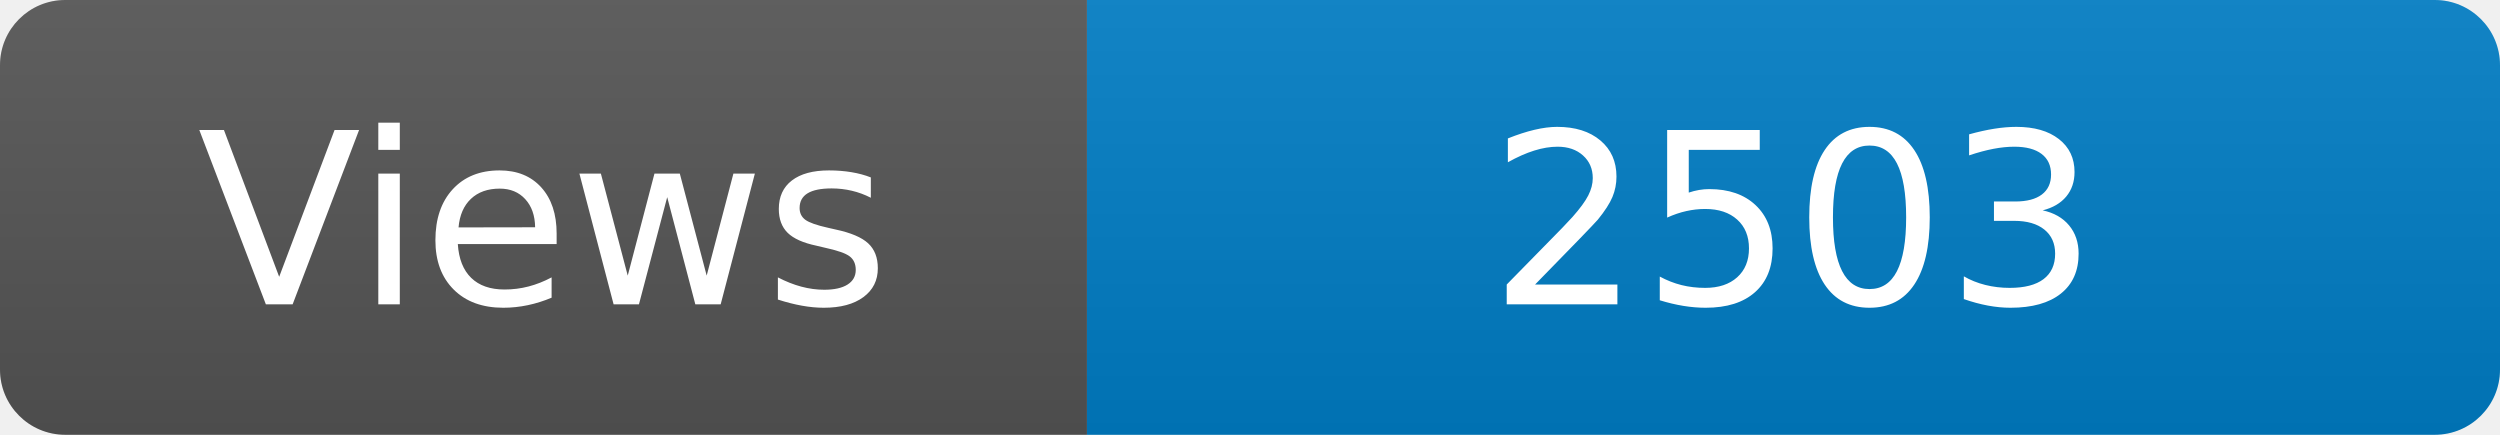
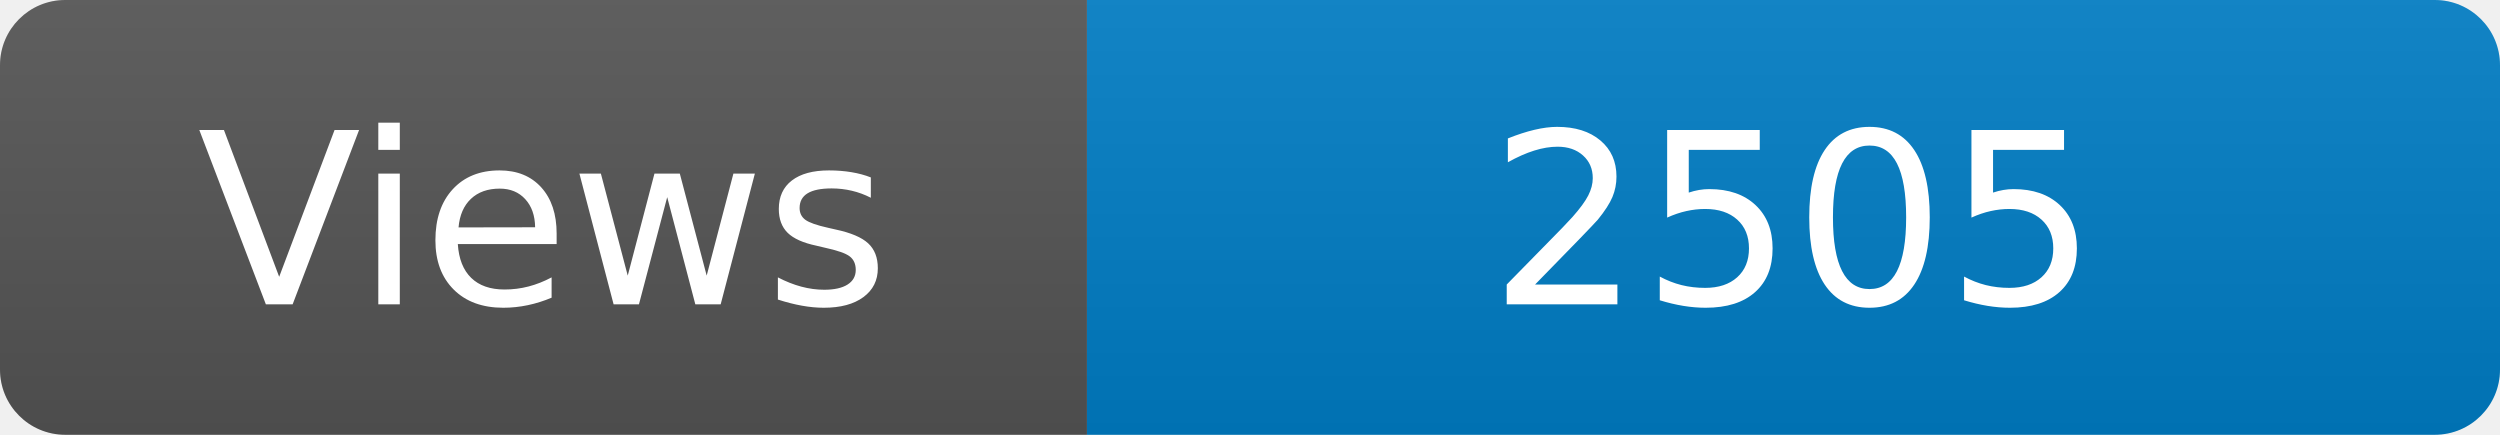
<svg xmlns="http://www.w3.org/2000/svg" width="115" height="20" role="img" aria-label="Maintained?: yes">
  <linearGradient id="s" x2="0" y2="100%">
    <stop offset="0" stop-color="#bbb" stop-opacity=".1" />
    <stop offset="1" stop-opacity=".1" />
  </linearGradient>
  <clipPath id="r">
    <rect width="115" height="20" rx="3" fill="#fff" />
  </clipPath>
  <g clip-path="url(#r)">
    <rect width="50" height="20" fill="#555" />
    <rect x="50" width="160" height="20" fill="#007ec6" />
    <rect width="115" height="20" fill="url(#s)" />
  </g>
  <g fill="#fff" text-anchor="middle" font-family="Verdana,Geneva,DejaVu Sans,sans-serif" font-size="110">
    <text x="250" y="140" transform="scale(.1)" fill="#fff">Views</text>
-     <text x="825" y="140" transform="scale(.1)" fill="#fff">2503</text>
+     <text x="825" y="140" transform="scale(.1)" fill="#fff">2505</text>
  </g>
</svg>
